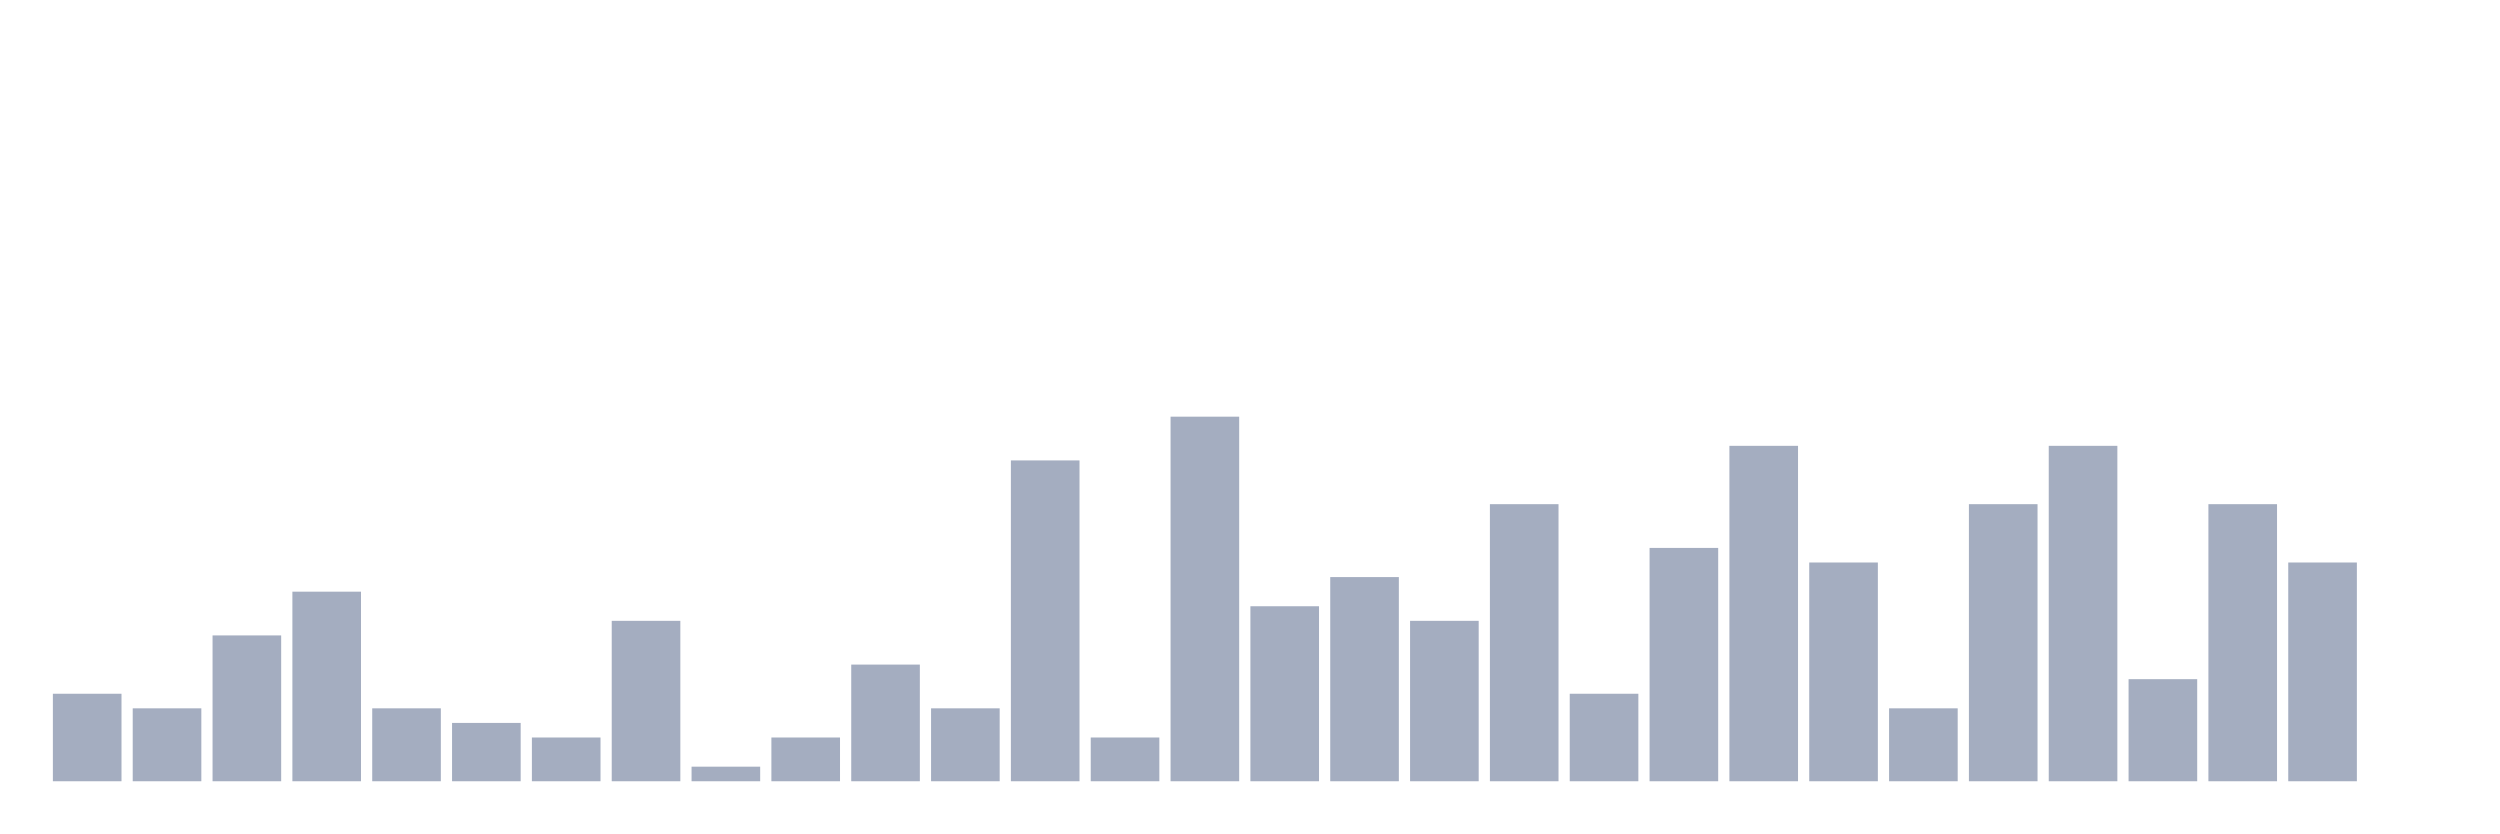
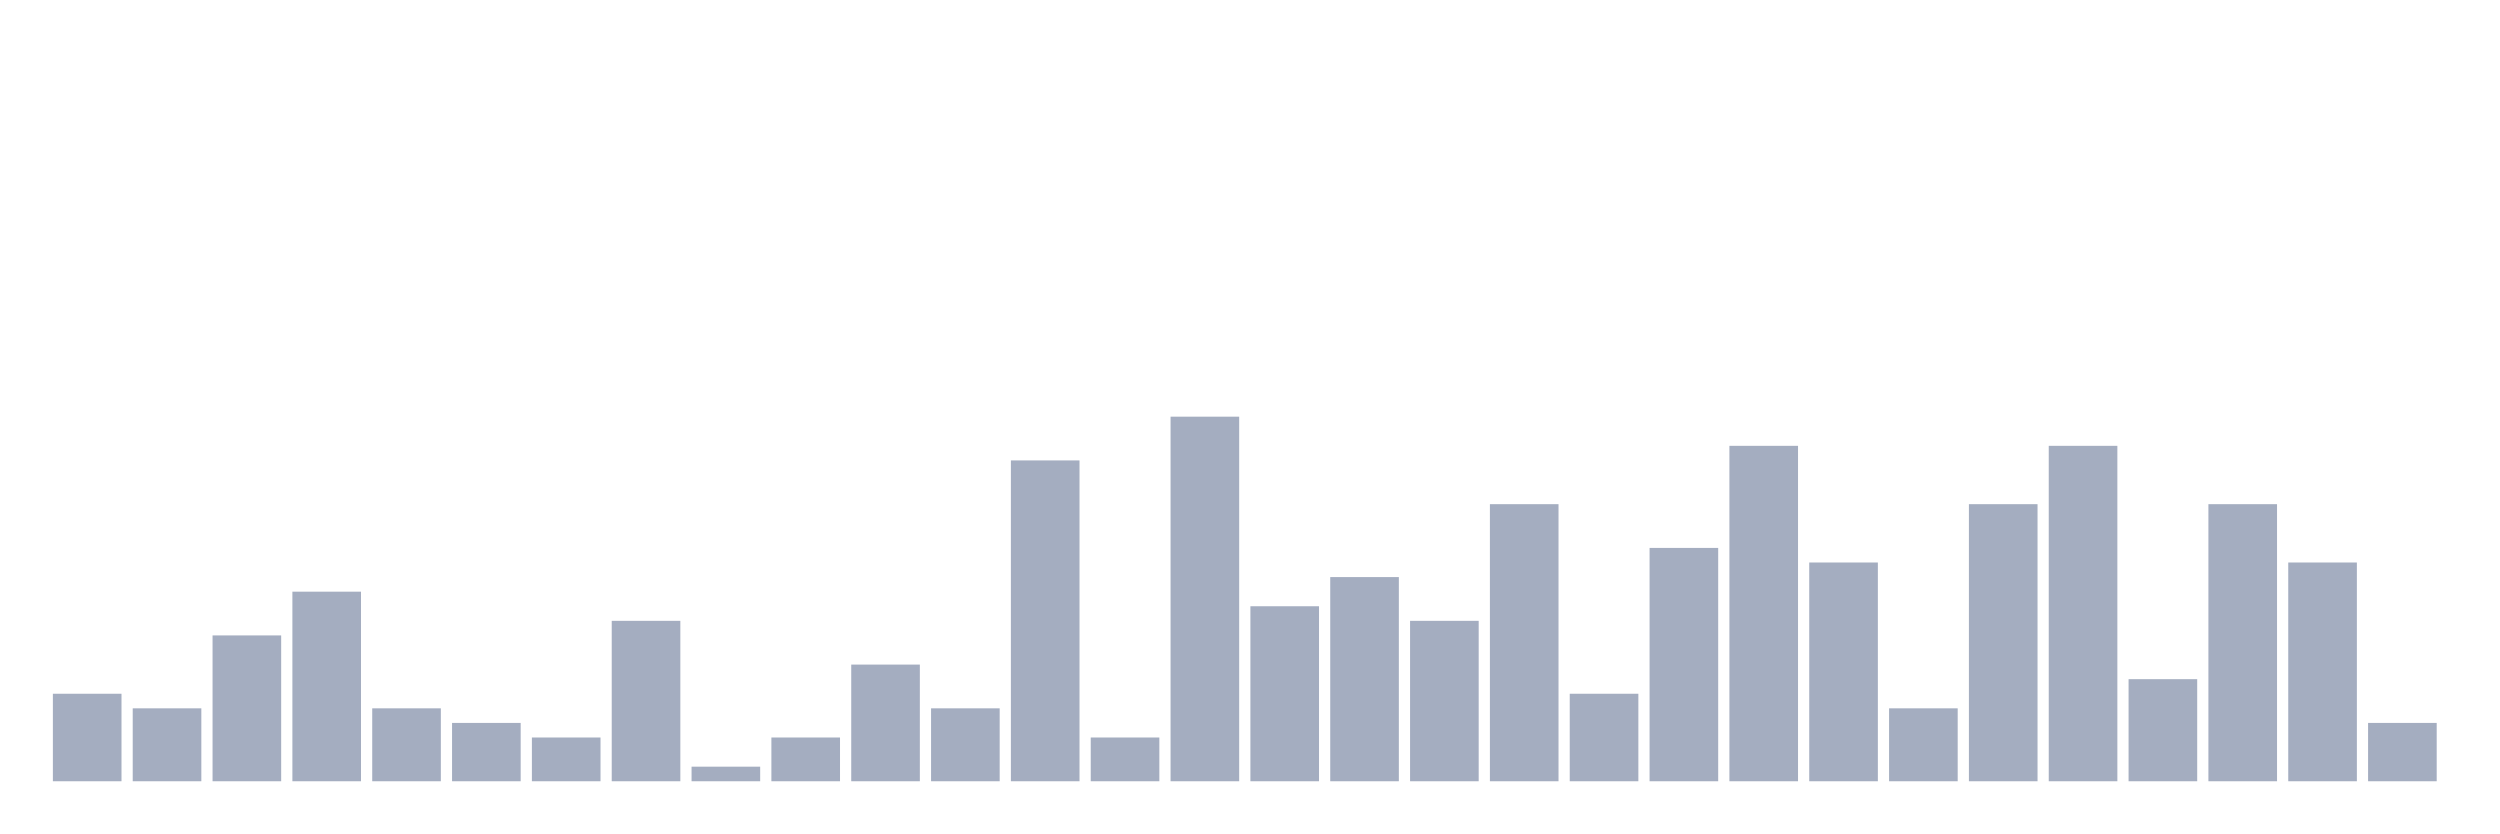
<svg xmlns="http://www.w3.org/2000/svg" viewBox="0 0 480 160">
  <g transform="translate(10,10)">
    <rect class="bar" x="0.153" width="13.175" y="123.2" height="16.8" fill="rgb(164,173,192)" />
    <rect class="bar" x="15.482" width="13.175" y="126" height="14" fill="rgb(164,173,192)" />
    <rect class="bar" x="30.81" width="13.175" y="112" height="28" fill="rgb(164,173,192)" />
    <rect class="bar" x="46.138" width="13.175" y="103.6" height="36.4" fill="rgb(164,173,192)" />
    <rect class="bar" x="61.466" width="13.175" y="126" height="14" fill="rgb(164,173,192)" />
    <rect class="bar" x="76.794" width="13.175" y="128.8" height="11.2" fill="rgb(164,173,192)" />
    <rect class="bar" x="92.123" width="13.175" y="131.6" height="8.4" fill="rgb(164,173,192)" />
    <rect class="bar" x="107.451" width="13.175" y="109.2" height="30.8" fill="rgb(164,173,192)" />
    <rect class="bar" x="122.779" width="13.175" y="137.2" height="2.8" fill="rgb(164,173,192)" />
    <rect class="bar" x="138.107" width="13.175" y="131.6" height="8.4" fill="rgb(164,173,192)" />
    <rect class="bar" x="153.436" width="13.175" y="117.6" height="22.4" fill="rgb(164,173,192)" />
    <rect class="bar" x="168.764" width="13.175" y="126" height="14" fill="rgb(164,173,192)" />
    <rect class="bar" x="184.092" width="13.175" y="78.4" height="61.6" fill="rgb(164,173,192)" />
    <rect class="bar" x="199.42" width="13.175" y="131.6" height="8.4" fill="rgb(164,173,192)" />
    <rect class="bar" x="214.748" width="13.175" y="70" height="70" fill="rgb(164,173,192)" />
    <rect class="bar" x="230.077" width="13.175" y="106.4" height="33.6" fill="rgb(164,173,192)" />
    <rect class="bar" x="245.405" width="13.175" y="100.8" height="39.2" fill="rgb(164,173,192)" />
    <rect class="bar" x="260.733" width="13.175" y="109.2" height="30.8" fill="rgb(164,173,192)" />
    <rect class="bar" x="276.061" width="13.175" y="86.8" height="53.2" fill="rgb(164,173,192)" />
    <rect class="bar" x="291.39" width="13.175" y="123.2" height="16.8" fill="rgb(164,173,192)" />
    <rect class="bar" x="306.718" width="13.175" y="95.2" height="44.8" fill="rgb(164,173,192)" />
    <rect class="bar" x="322.046" width="13.175" y="75.6" height="64.4" fill="rgb(164,173,192)" />
    <rect class="bar" x="337.374" width="13.175" y="98" height="42" fill="rgb(164,173,192)" />
    <rect class="bar" x="352.702" width="13.175" y="126" height="14" fill="rgb(164,173,192)" />
    <rect class="bar" x="368.031" width="13.175" y="86.8" height="53.2" fill="rgb(164,173,192)" />
    <rect class="bar" x="383.359" width="13.175" y="75.6" height="64.4" fill="rgb(164,173,192)" />
    <rect class="bar" x="398.687" width="13.175" y="120.4" height="19.6" fill="rgb(164,173,192)" />
    <rect class="bar" x="414.015" width="13.175" y="86.8" height="53.2" fill="rgb(164,173,192)" />
    <rect class="bar" x="429.344" width="13.175" y="98" height="42" fill="rgb(164,173,192)" />
-     <rect class="bar" x="444.672" width="13.175" y="140" height="0" fill="rgb(164,173,192)" />
+     <rect class="bar" x="444.672" width="13.175" y="128.8" height="11.2" fill="rgb(164,173,192)" />
  </g>
</svg>
